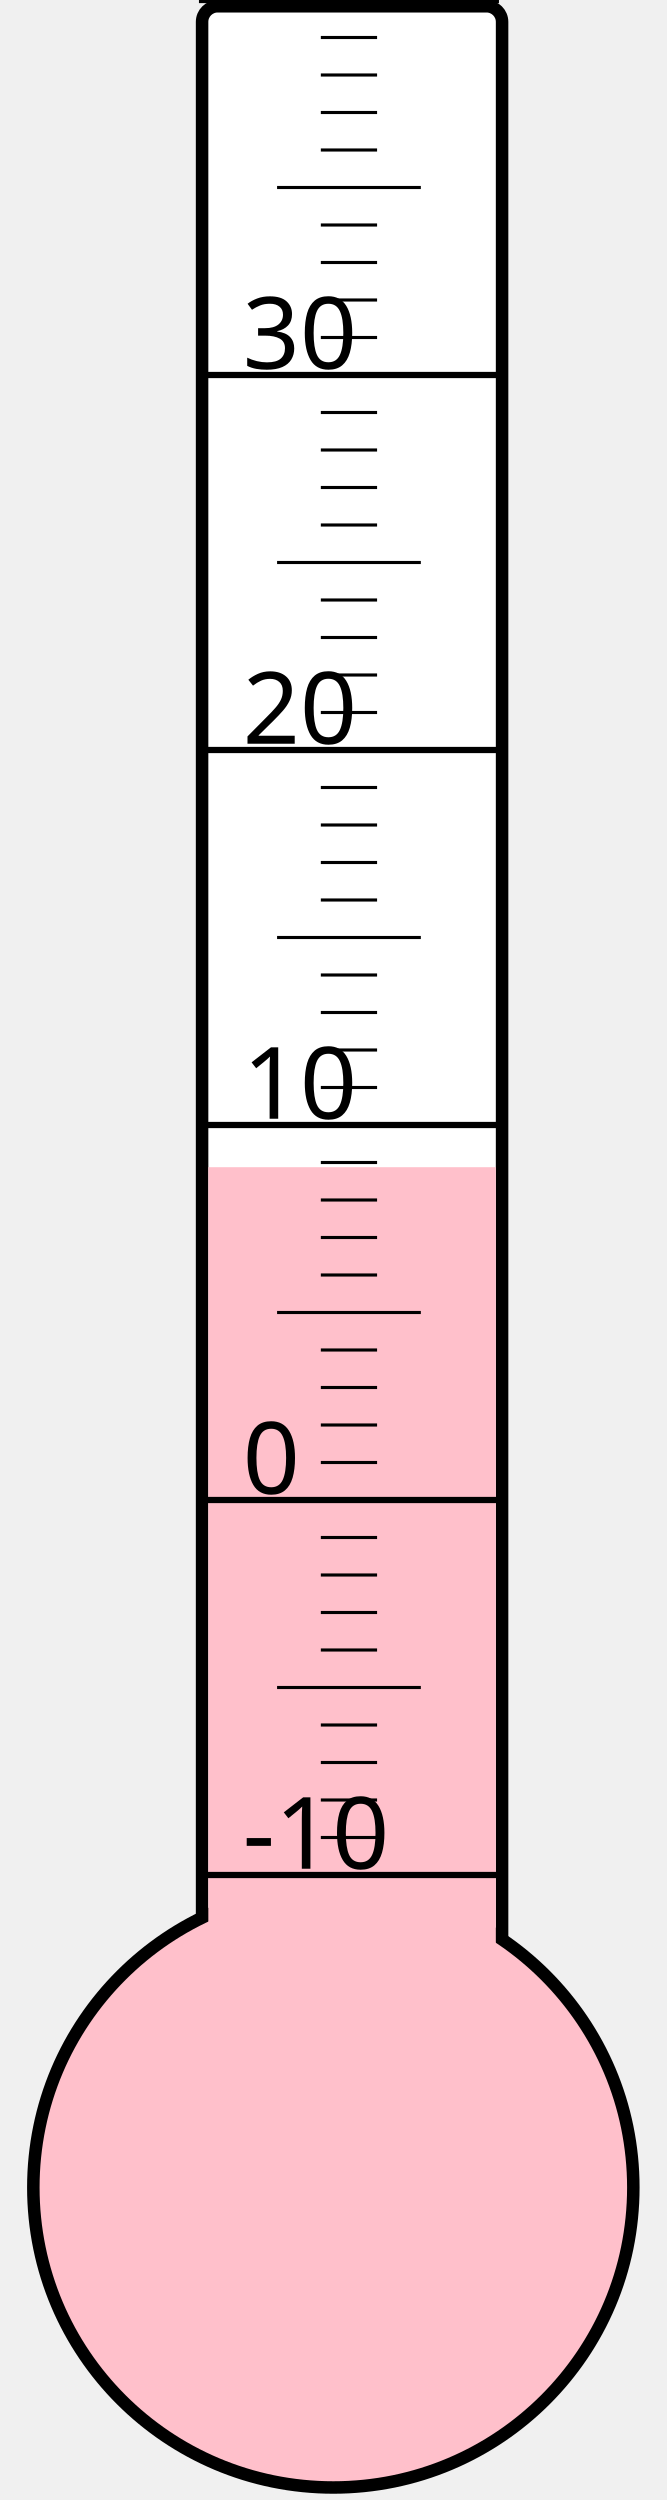
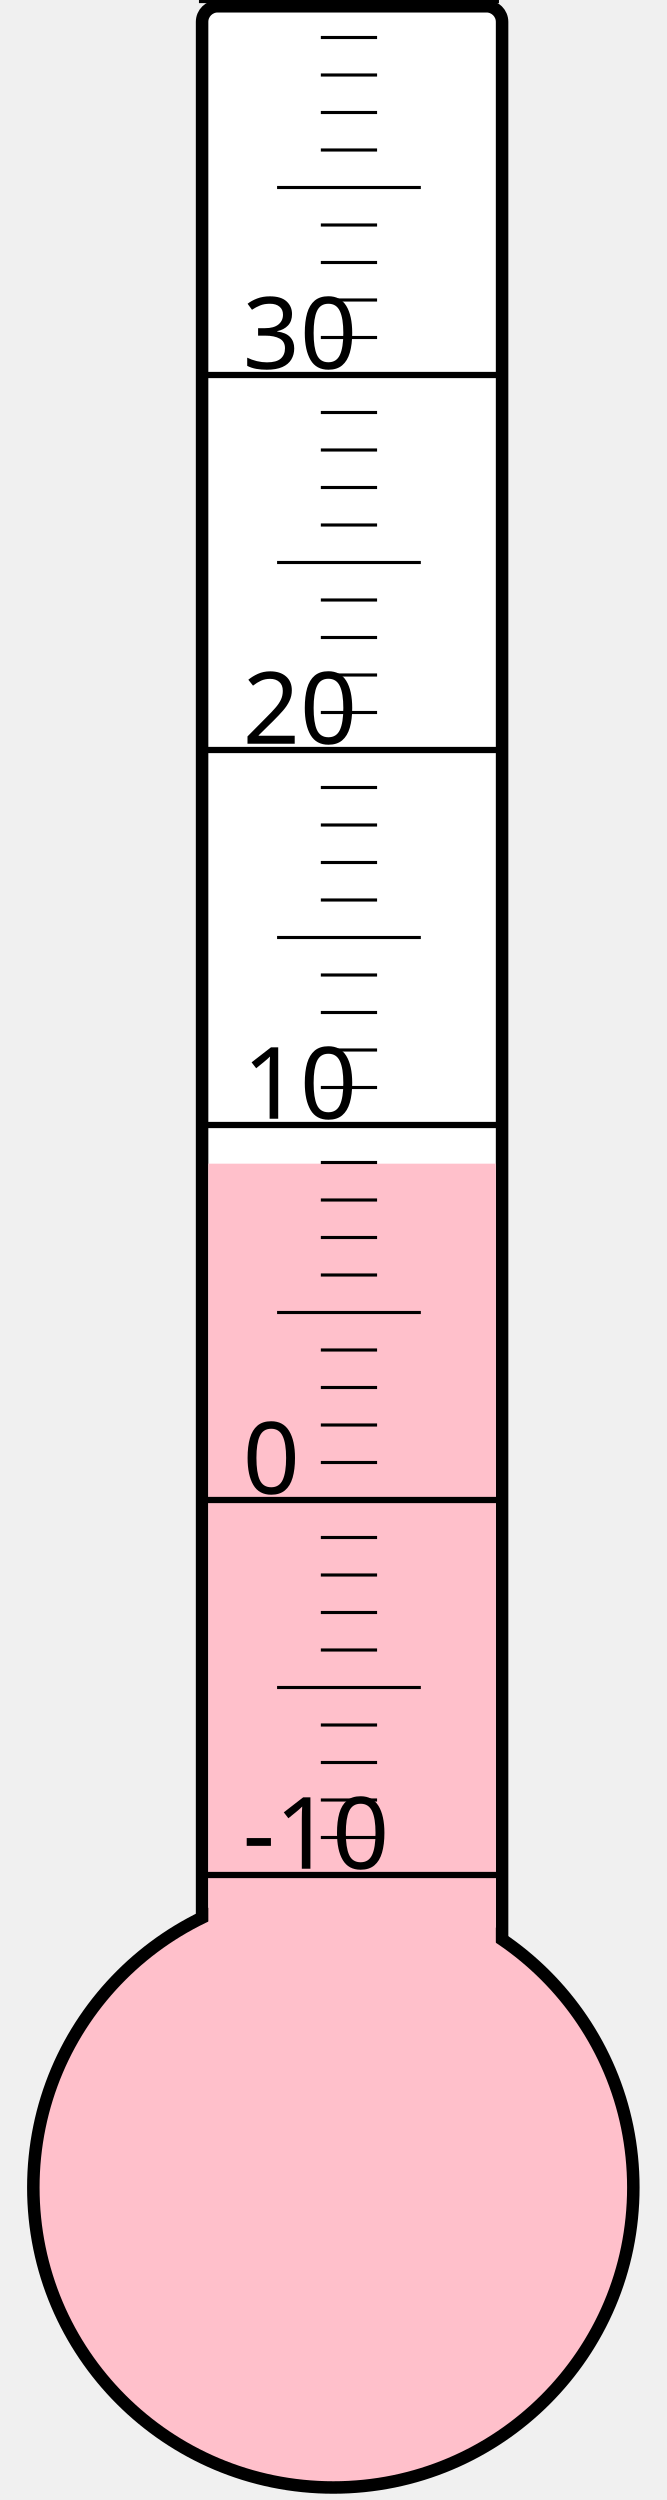
<svg xmlns="http://www.w3.org/2000/svg" width="40px" height="150px" viewBox="0 0 200 800">
  <rect width="200" height="800" x="0" y="0" style="fill: #ffffeb; fill-opacity: 0;" />
  <rect width="96" height="680" x="58" y="2" rx="5" ry="5" style="fill: white; fill-opacity: 1; stroke: black; stroke-width: 4;" />
  <circle cx="100" cy="700" r="96" style="fill: pink; stroke: black; stroke-width: 4;" />
-   <rect width="92" height="326.5" x="60" y="373.5" style="fill: pink; fill-opacity: 1; stroke-width: 0;" />
+   <rect width="92" height="327.625" x="60" y="372.375" style="fill: pink; fill-opacity: 1; stroke-width: 0;" />
  <text x="71" y="598" style="font-family: sans-serif; font-size: 24pt;">-10</text>
  <text x="71" y="478" style="font-family: sans-serif; font-size: 24pt;">0</text>
  <text x="71" y="358" style="font-family: sans-serif; font-size: 24pt;">10</text>
  <text x="71" y="238" style="font-family: sans-serif; font-size: 24pt;">20</text>
  <text x="71" y="118" style="font-family: sans-serif; font-size: 24pt;">30</text>
  <g style="stroke: black;">
    <line x1="57" y1="600" x2="153" y2="600" style="stroke-width: 2;" />
    <line x1="96" y1="588" x2="114" y2="588" style="stroke-width: 1;" />
    <line x1="96" y1="576" x2="114" y2="576" style="stroke-width: 1;" />
    <line x1="96" y1="564" x2="114" y2="564" style="stroke-width: 1;" />
    <line x1="96" y1="552" x2="114" y2="552" style="stroke-width: 1;" />
    <line x1="82" y1="540" x2="128" y2="540" style="stroke-width: 1;" />
    <line x1="96" y1="528" x2="114" y2="528" style="stroke-width: 1;" />
    <line x1="96" y1="516" x2="114" y2="516" style="stroke-width: 1;" />
    <line x1="96" y1="504" x2="114" y2="504" style="stroke-width: 1;" />
    <line x1="96" y1="492" x2="114" y2="492" style="stroke-width: 1;" />
    <line x1="57" y1="480" x2="153" y2="480" style="stroke-width: 2;" />
    <line x1="96" y1="468" x2="114" y2="468" style="stroke-width: 1;" />
    <line x1="96" y1="456" x2="114" y2="456" style="stroke-width: 1;" />
    <line x1="96" y1="444" x2="114" y2="444" style="stroke-width: 1;" />
    <line x1="96" y1="432" x2="114" y2="432" style="stroke-width: 1;" />
    <line x1="82" y1="420" x2="128" y2="420" style="stroke-width: 1;" />
    <line x1="96" y1="408" x2="114" y2="408" style="stroke-width: 1;" />
    <line x1="96" y1="396" x2="114" y2="396" style="stroke-width: 1;" />
    <line x1="96" y1="384" x2="114" y2="384" style="stroke-width: 1;" />
    <line x1="96" y1="372" x2="114" y2="372" style="stroke-width: 1;" />
    <line x1="57" y1="360" x2="153" y2="360" style="stroke-width: 2;" />
    <line x1="96" y1="348" x2="114" y2="348" style="stroke-width: 1;" />
    <line x1="96" y1="336" x2="114" y2="336" style="stroke-width: 1;" />
    <line x1="96" y1="324" x2="114" y2="324" style="stroke-width: 1;" />
    <line x1="96" y1="312" x2="114" y2="312" style="stroke-width: 1;" />
    <line x1="82" y1="300" x2="128" y2="300" style="stroke-width: 1;" />
    <line x1="96" y1="288" x2="114" y2="288" style="stroke-width: 1;" />
    <line x1="96" y1="276" x2="114" y2="276" style="stroke-width: 1;" />
    <line x1="96" y1="264" x2="114" y2="264" style="stroke-width: 1;" />
    <line x1="96" y1="252" x2="114" y2="252" style="stroke-width: 1;" />
    <line x1="57" y1="240" x2="153" y2="240" style="stroke-width: 2;" />
    <line x1="96" y1="228" x2="114" y2="228" style="stroke-width: 1;" />
    <line x1="96" y1="216" x2="114" y2="216" style="stroke-width: 1;" />
    <line x1="96" y1="204" x2="114" y2="204" style="stroke-width: 1;" />
    <line x1="96" y1="192" x2="114" y2="192" style="stroke-width: 1;" />
    <line x1="82" y1="180" x2="128" y2="180" style="stroke-width: 1;" />
    <line x1="96" y1="168" x2="114" y2="168" style="stroke-width: 1;" />
    <line x1="96" y1="156" x2="114" y2="156" style="stroke-width: 1;" />
    <line x1="96" y1="144" x2="114" y2="144" style="stroke-width: 1;" />
    <line x1="96" y1="132" x2="114" y2="132" style="stroke-width: 1;" />
    <line x1="57" y1="120" x2="153" y2="120" style="stroke-width: 2;" />
    <line x1="96" y1="108" x2="114" y2="108" style="stroke-width: 1;" />
    <line x1="96" y1="96" x2="114" y2="96" style="stroke-width: 1;" />
    <line x1="96" y1="84" x2="114" y2="84" style="stroke-width: 1;" />
    <line x1="96" y1="72" x2="114" y2="72" style="stroke-width: 1;" />
    <line x1="82" y1="60" x2="128" y2="60" style="stroke-width: 1;" />
    <line x1="96" y1="48" x2="114" y2="48" style="stroke-width: 1;" />
    <line x1="96" y1="36" x2="114" y2="36" style="stroke-width: 1;" />
    <line x1="96" y1="24" x2="114" y2="24" style="stroke-width: 1;" />
    <line x1="96" y1="12" x2="114" y2="12" style="stroke-width: 1;" />
    <line x1="57" y1="0" x2="153" y2="0" style="stroke-width: 2;" />
  </g>
</svg>
